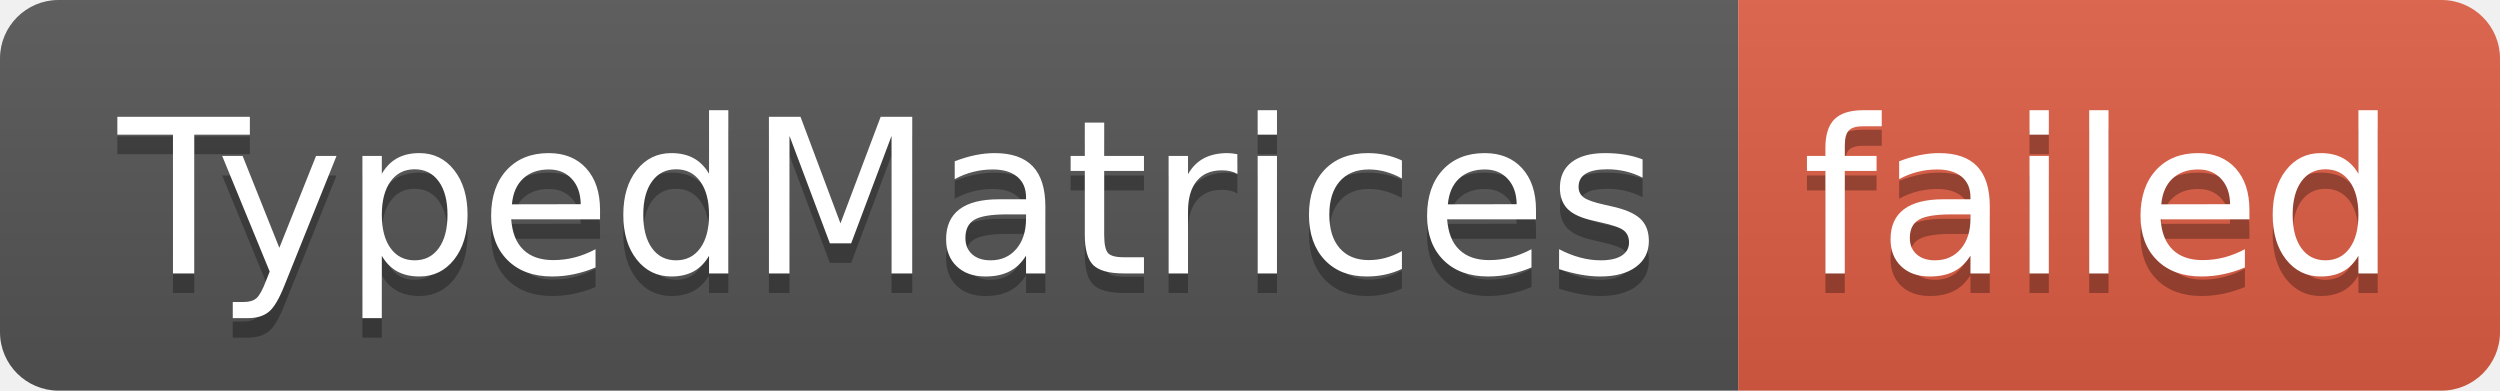
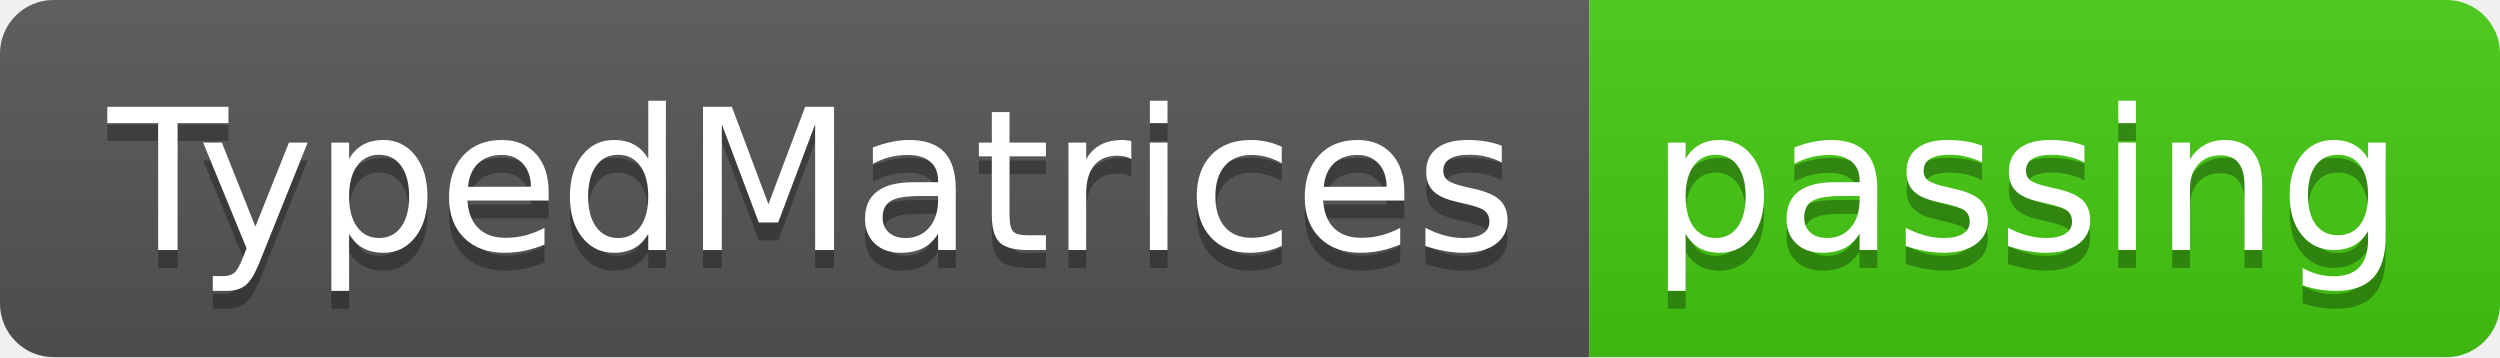
- <svg xmlns="http://www.w3.org/2000/svg" width="128" height="20" role="img" aria-label="TypedMatrices: failed">
+ <svg xmlns="http://www.w3.org/2000/svg" width="140" height="20" role="img" aria-label="TypedMatrices: passing">
  <linearGradient id="s" x2="0" y2="100%">
    <stop offset="0" stop-color="#bbb" stop-opacity=".1" />
    <stop offset="1" stop-opacity=".1" />
  </linearGradient>
  <clipPath id="r">
-     <rect width="128" height="20" rx="3" fill="#fff" />
+     <rect width="140" height="20" rx="3" fill="#fff" />
  </clipPath>
  <g clip-path="url(#r)">
    <rect width="89" height="20" fill="#555" />
-     <rect x="89" width="39" height="20" fill="#e05d44" />
-     <rect width="128" height="20" fill="url(#s)" />
+     <rect x="89" width="51" height="20" fill="#4c1" />
+     <rect width="140" height="20" fill="url(#s)" />
  </g>
  <g fill="#fff" text-anchor="middle" font-family="Verdana,Geneva,DejaVu Sans,sans-serif" text-rendering="geometricPrecision" font-size="110">
    <text aria-hidden="true" x="455" y="150" fill="#010101" fill-opacity=".3" transform="scale(.1)" textLength="790">TypedMatrices</text>
    <text x="455" y="140" transform="scale(.1)" fill="#fff" textLength="790">TypedMatrices</text>
-     <text aria-hidden="true" x="1075" y="150" fill="#010101" fill-opacity=".3" transform="scale(.1)" textLength="290">failed</text>
-     <text x="1075" y="140" transform="scale(.1)" fill="#fff" textLength="290">failed</text>
+     <text aria-hidden="true" x="1135" y="150" fill="#010101" fill-opacity=".3" transform="scale(.1)" textLength="410">passing</text>
+     <text x="1135" y="140" transform="scale(.1)" fill="#fff" textLength="410">passing</text>
  </g>
</svg>
